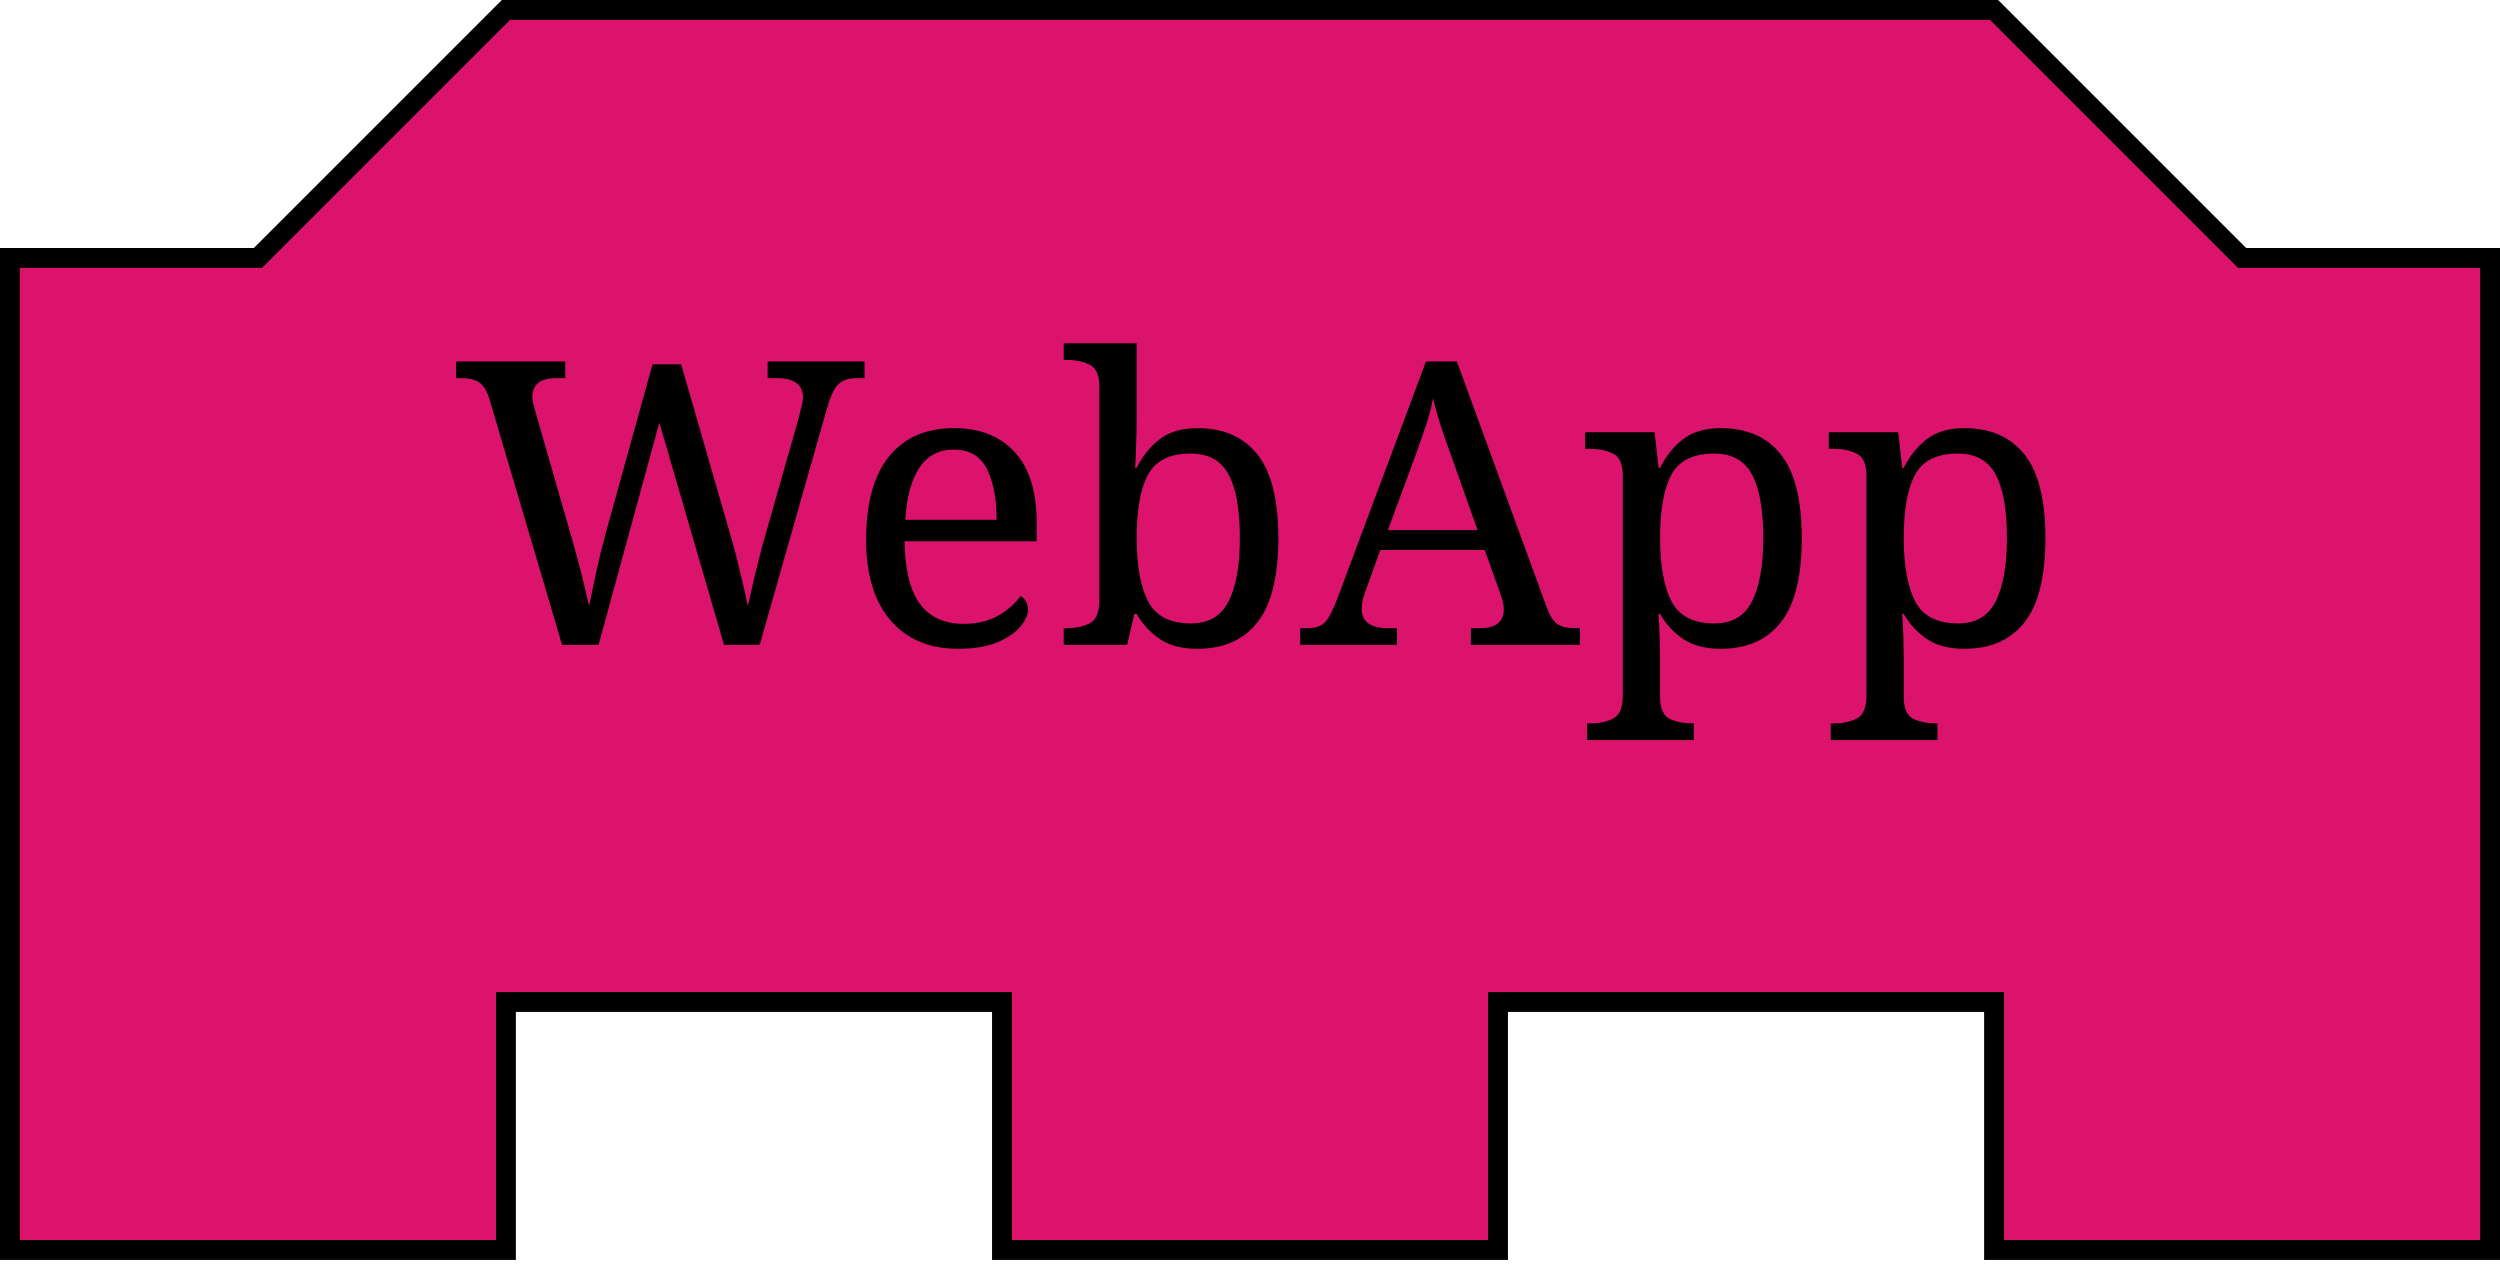
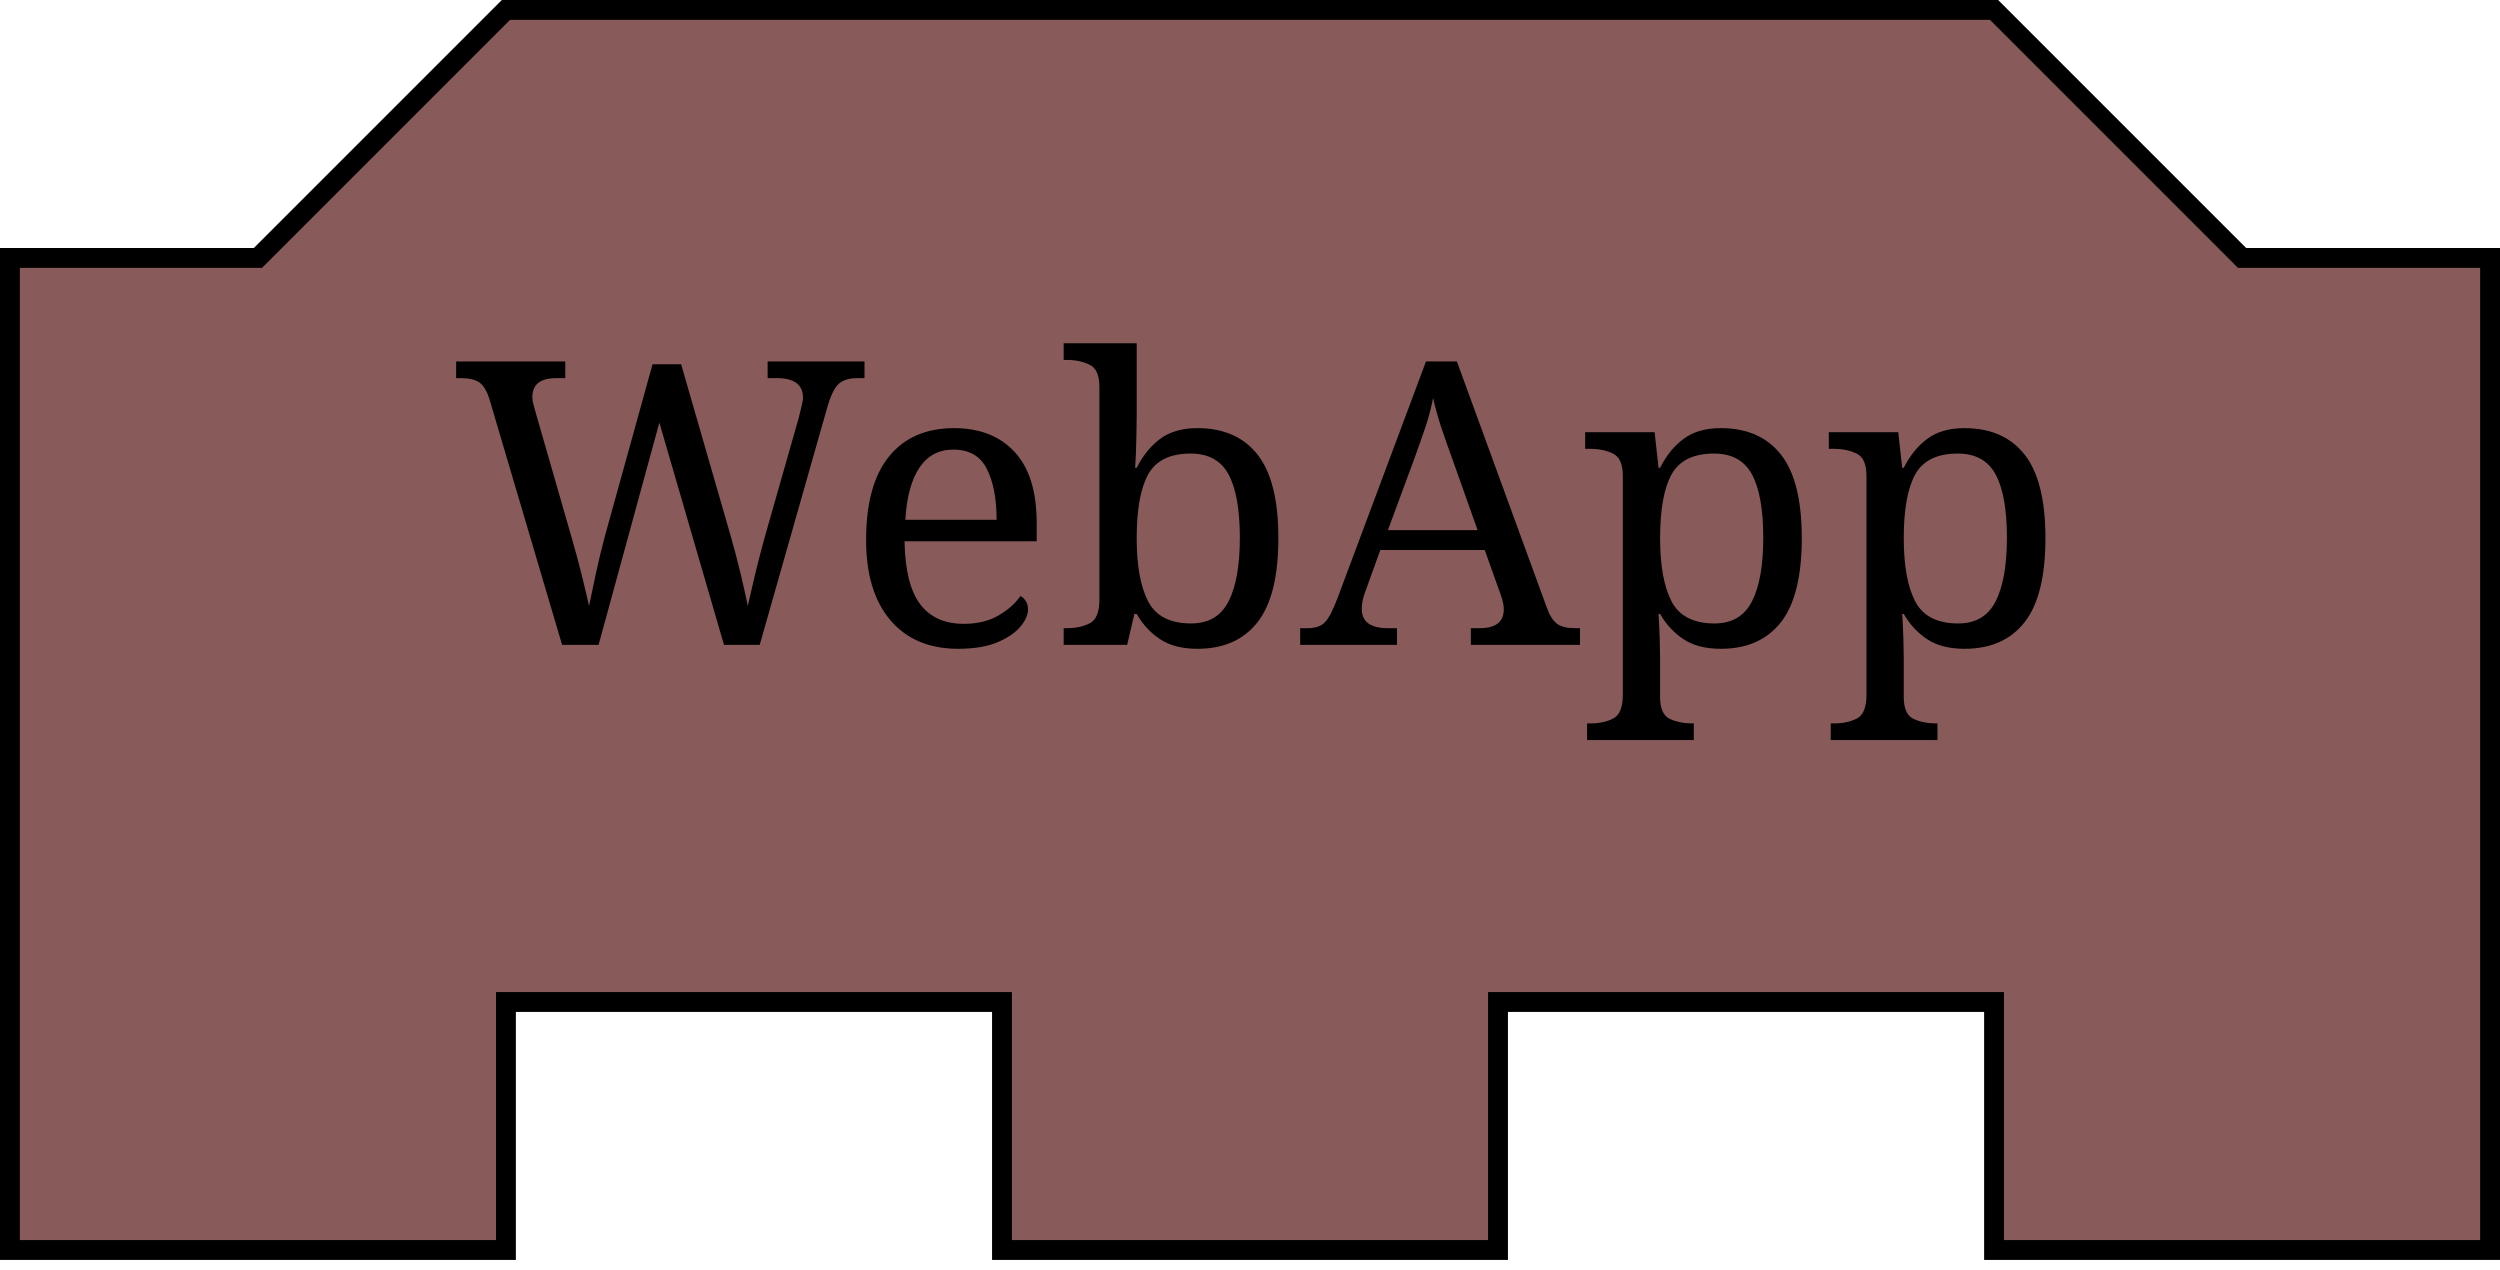
<svg xmlns="http://www.w3.org/2000/svg" viewBox="-2 -2 504 256">
  <style>
- path { fill: rgba(220, 19, 108, 1); }
+ path { fill: rgba(136, 90, 90, 1); }
text { font: 80px serif; fill: #000000; }
  </style>
  <path stroke="#000000" stroke-width="4" d="M 0 50 l 50 0 l 50 -50 l 50 0 l 50 0 l 50 0 l 50 0 l 50 0 l 50 0 l 50 50 l 50 0 l 0 150 l 0 50 l -50 0 l -50 0 l 0 -50 l -50 0 l -50 0 l 0 50 l -50 0 l -50 0 l 0 -50 l -50 0 l -50 0 l 0 50 l -50 0 l -50 0 z" />
  <text x="50%" y="50%" alignment-baseline="middle" text-anchor="middle">WebApp</text>
</svg>
